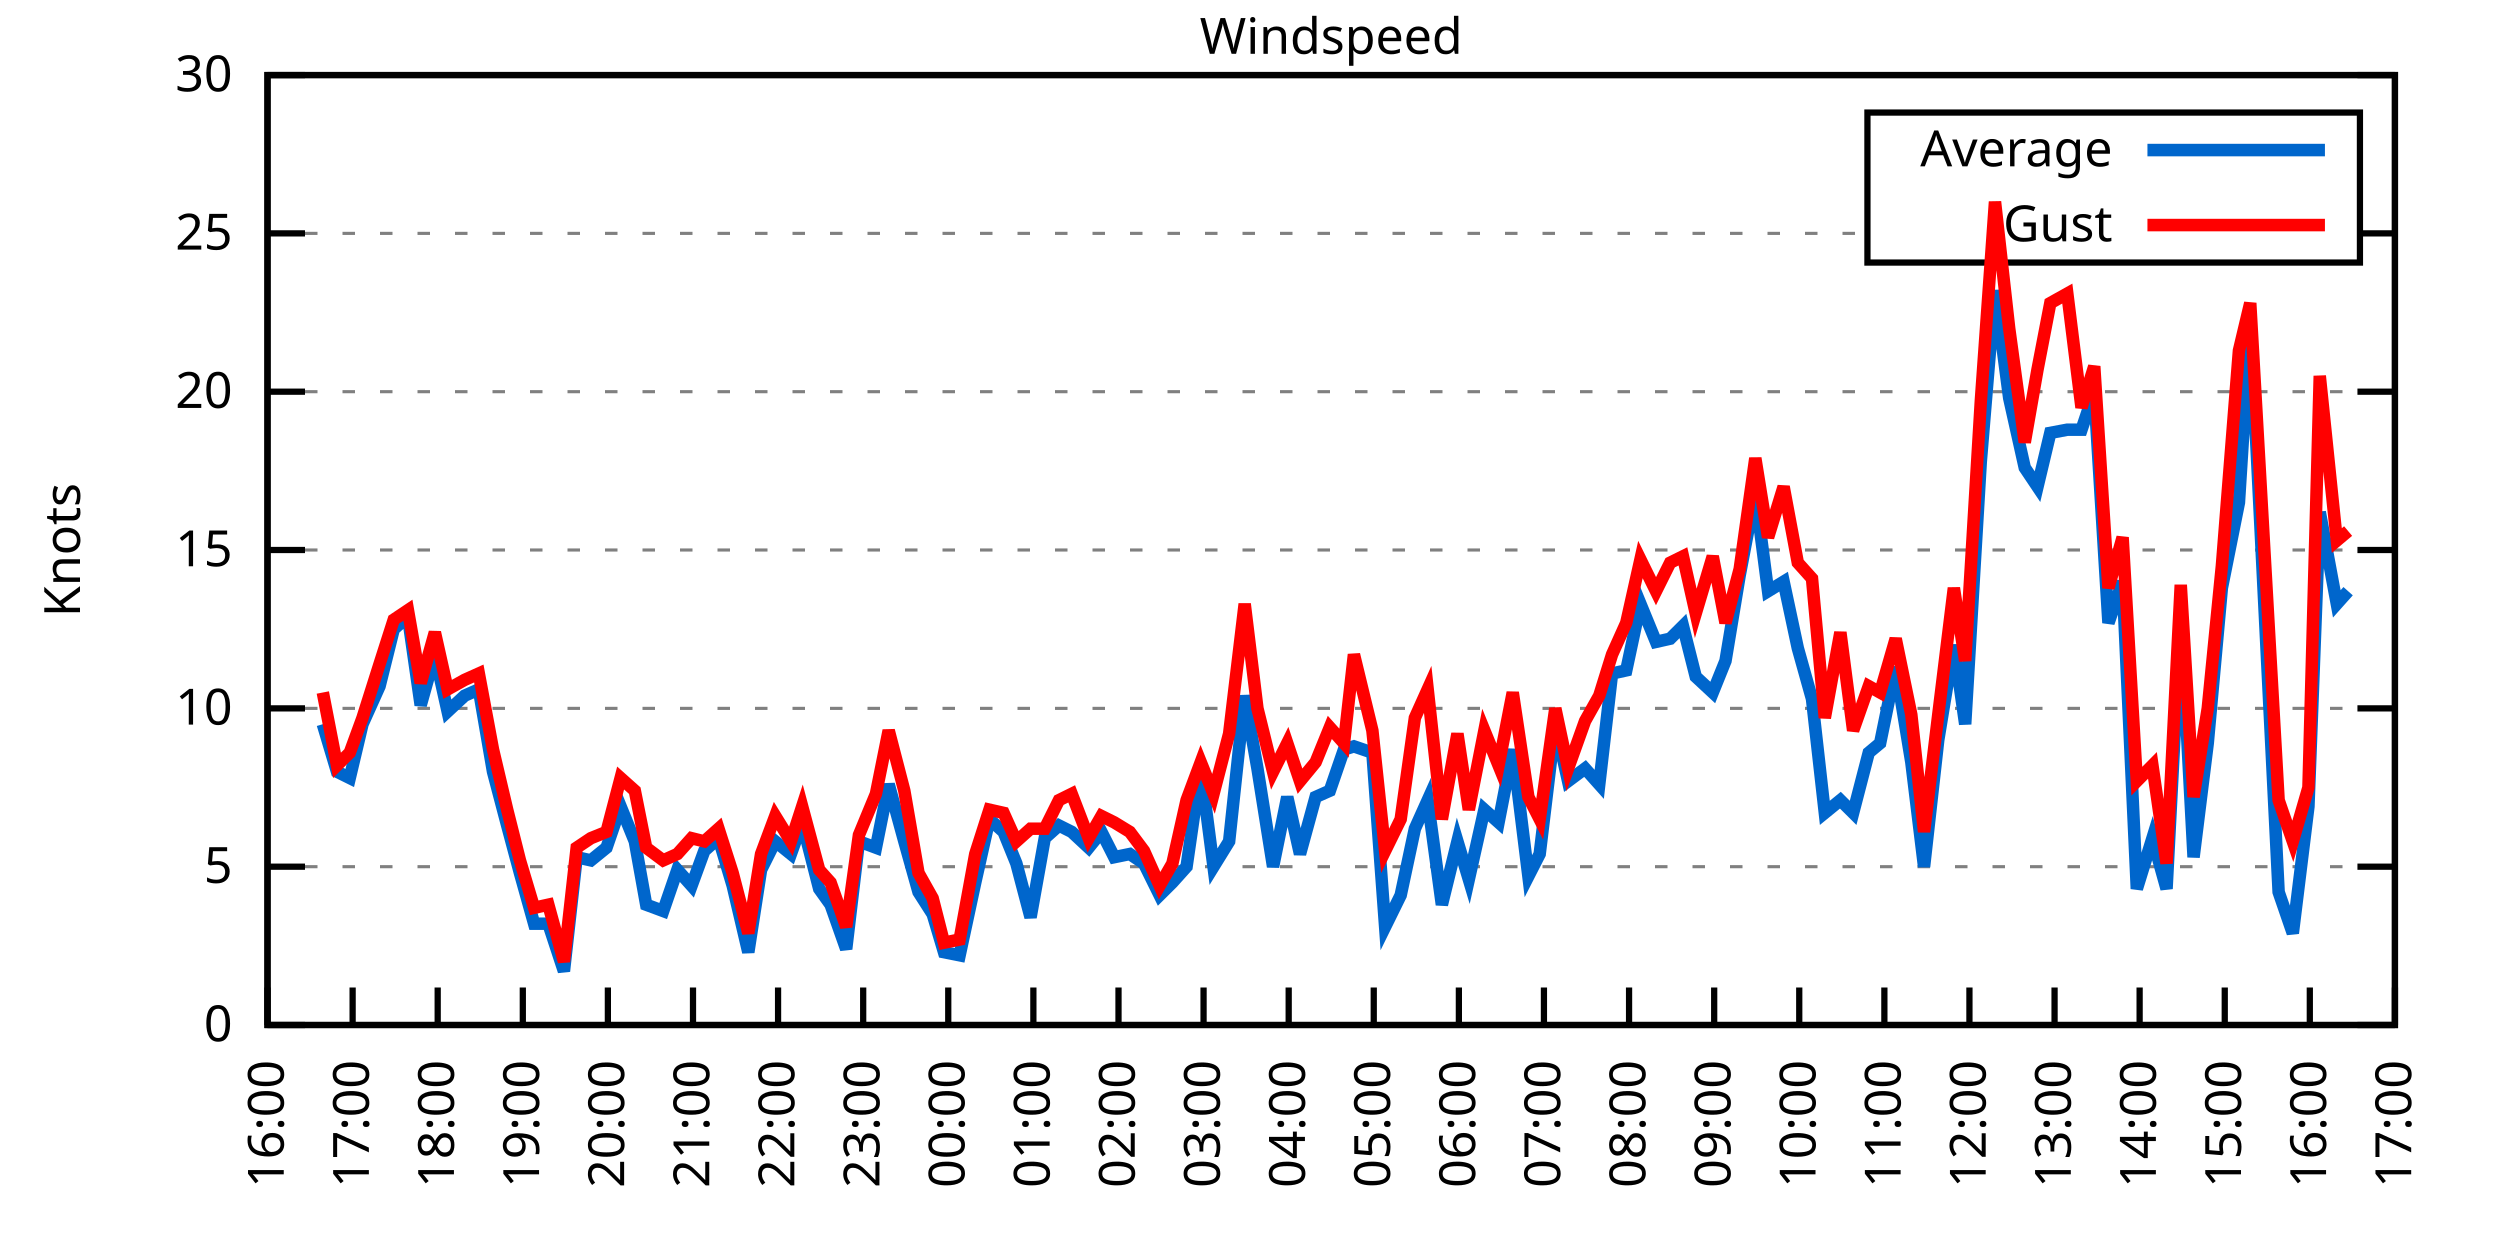
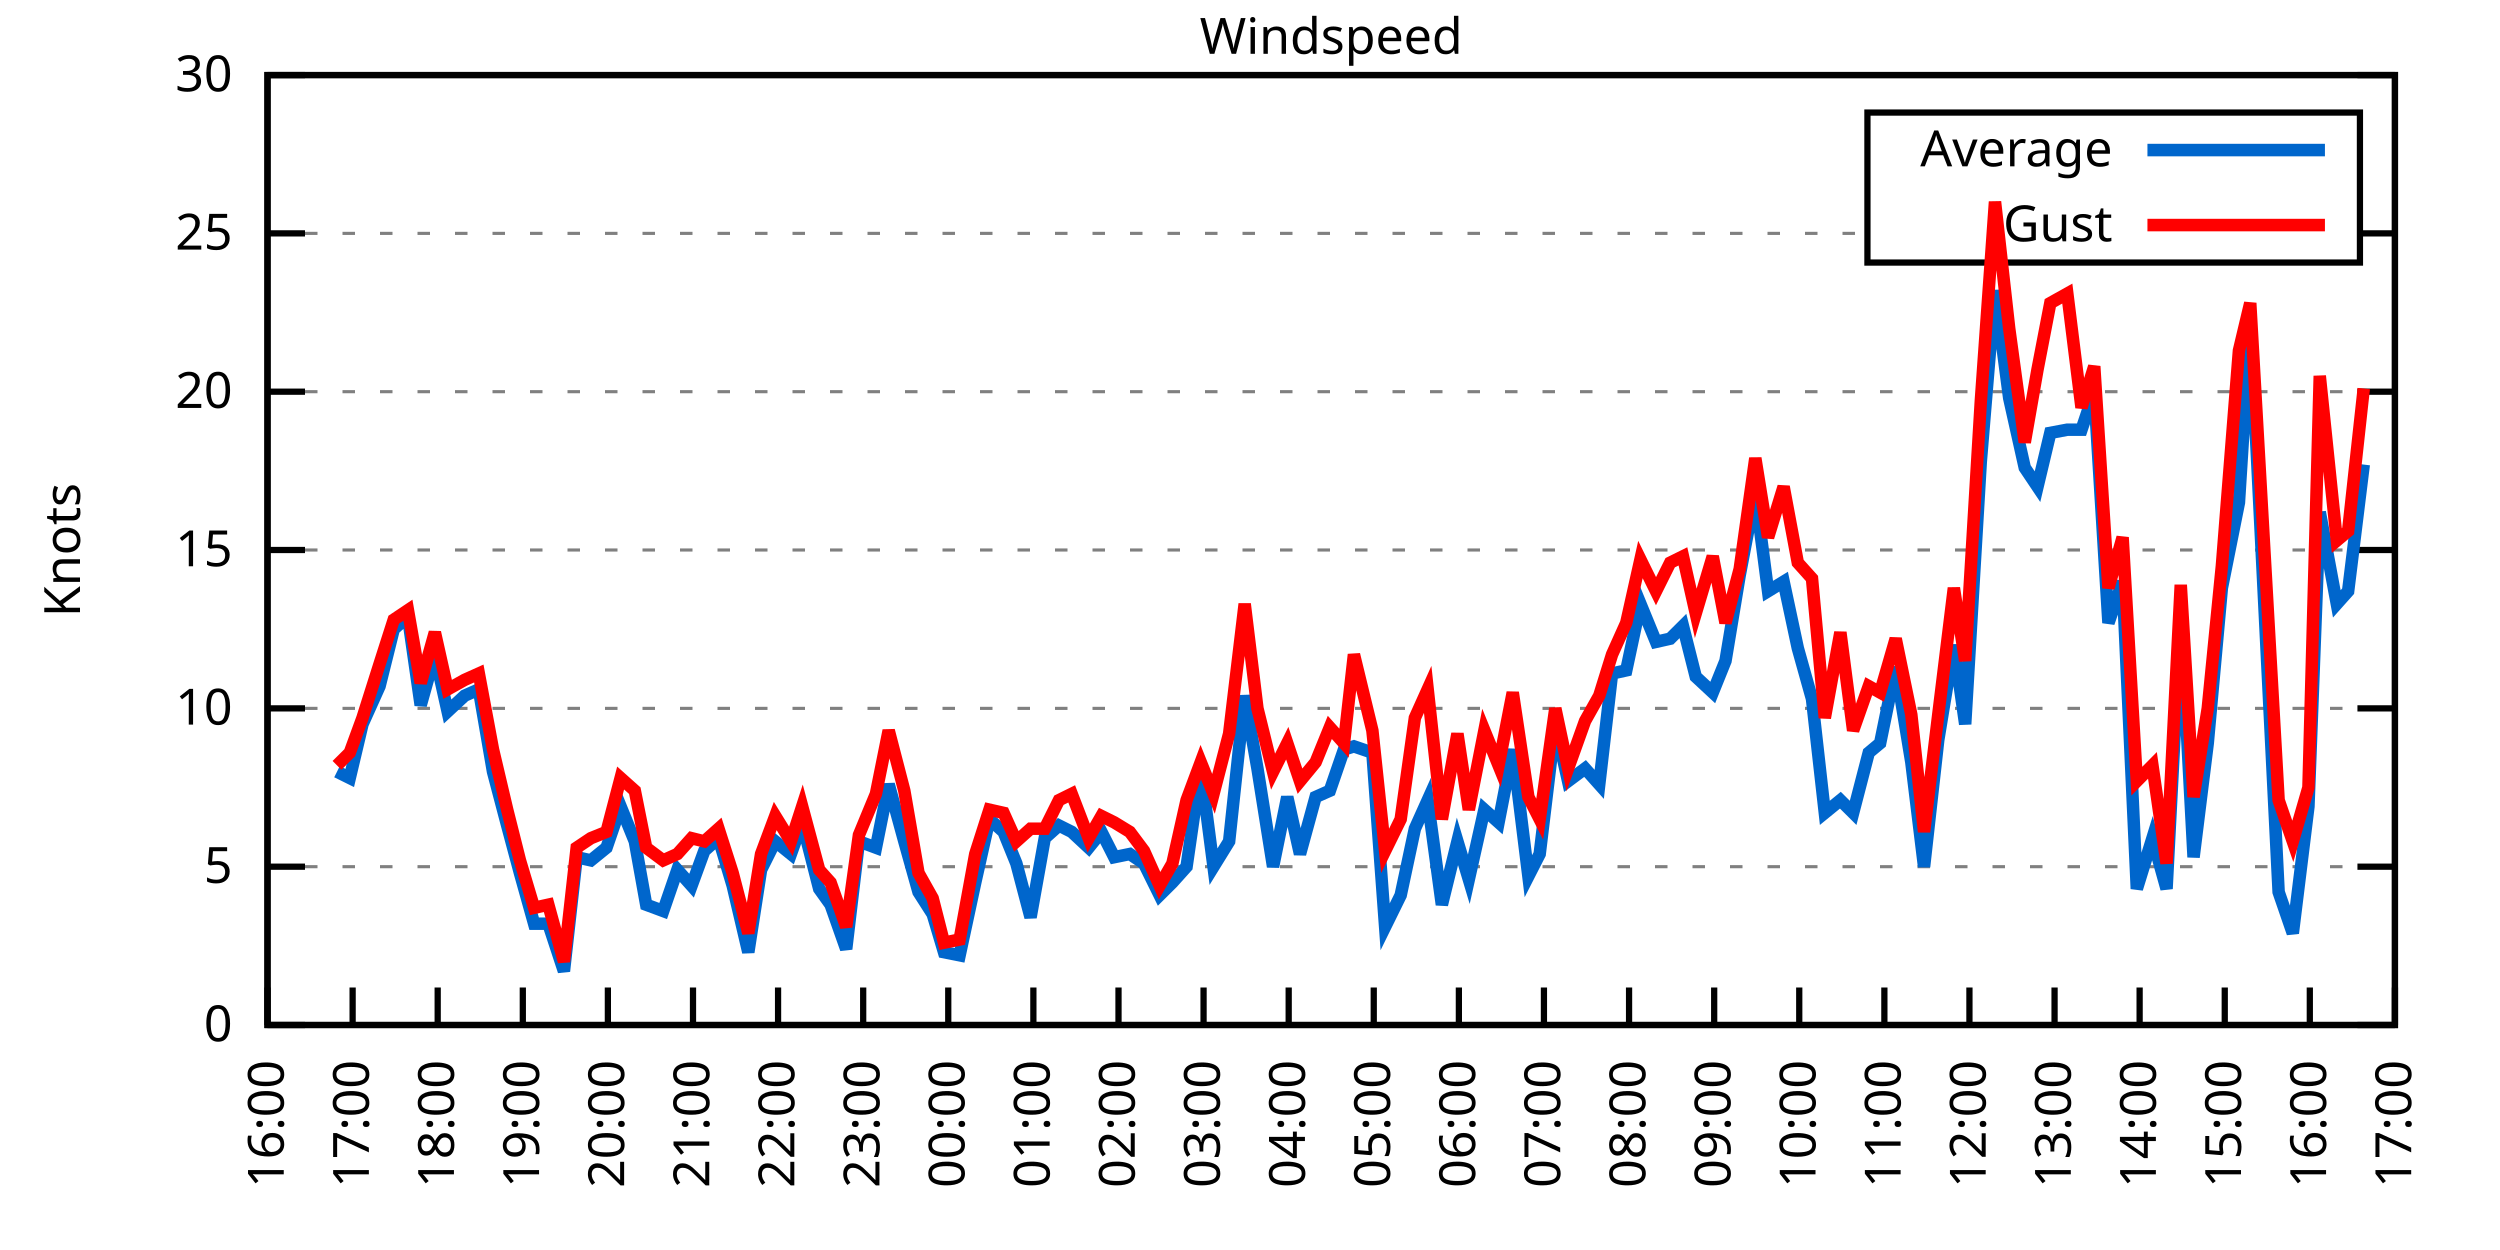
<svg xmlns="http://www.w3.org/2000/svg" xmlns:xlink="http://www.w3.org/1999/xlink" width="400" height="200" viewBox="0 0 400 200">
  <g id="gnuplot_canvas">
    <rect x="0" y="0" width="400" height="200" fill="none" />
    <defs>
      <circle id="gpDot" r="0.5" stroke-width="0.5" stroke="currentColor" />
      <path id="gpPt0" stroke-width="0.333" stroke="currentColor" d="M-1,0 h2 M0,-1 v2" />
      <path id="gpPt1" stroke-width="0.333" stroke="currentColor" d="M-1,-1 L1,1 M1,-1 L-1,1" />
      <path id="gpPt2" stroke-width="0.333" stroke="currentColor" d="M-1,0 L1,0 M0,-1 L0,1 M-1,-1 L1,1 M-1,1 L1,-1" />
      <rect id="gpPt3" stroke-width="0.333" stroke="currentColor" x="-1" y="-1" width="2" height="2" />
      <rect id="gpPt4" stroke-width="0.333" stroke="currentColor" fill="currentColor" x="-1" y="-1" width="2" height="2" />
      <circle id="gpPt5" stroke-width="0.333" stroke="currentColor" cx="0" cy="0" r="1" />
      <use xlink:href="#gpPt5" id="gpPt6" fill="currentColor" stroke="none" />
      <path id="gpPt7" stroke-width="0.333" stroke="currentColor" d="M0,-1.33 L-1.33,0.67 L1.33,0.67 z" />
      <use xlink:href="#gpPt7" id="gpPt8" fill="currentColor" stroke="none" />
      <use xlink:href="#gpPt7" id="gpPt9" stroke="currentColor" transform="rotate(180)" />
      <use xlink:href="#gpPt9" id="gpPt10" fill="currentColor" stroke="none" />
      <use xlink:href="#gpPt3" id="gpPt11" stroke="currentColor" transform="rotate(45)" />
      <use xlink:href="#gpPt11" id="gpPt12" fill="currentColor" stroke="none" />
      <path id="gpPt13" stroke-width="0.333" stroke="currentColor" d="M0,1.330 L1.265,0.411 L0.782,-1.067 L-0.782,-1.076 L-1.265,0.411 z" />
      <use xlink:href="#gpPt13" id="gpPt14" fill="currentColor" stroke="none" />
      <filter id="textbox" filterUnits="objectBoundingBox" x="0" y="0" height="1" width="1">
        <feFlood flood-color="white" flood-opacity="1" result="bgnd" />
        <feComposite in="SourceGraphic" in2="bgnd" operator="atop" />
      </filter>
      <filter id="greybox" filterUnits="objectBoundingBox" x="0" y="0" height="1" width="1">
        <feFlood flood-color="lightgrey" flood-opacity="1" result="grey" />
        <feComposite in="SourceGraphic" in2="grey" operator="atop" />
      </filter>
    </defs>
    <g fill="none" color="white" stroke="currentColor" stroke-width="1.00" stroke-linecap="butt" stroke-linejoin="miter">
</g>
    <g fill="none" color="black" stroke="currentColor" stroke-width="1.00" stroke-linecap="butt" stroke-linejoin="miter">
      <g stroke="none" shape-rendering="crispEdges">
        <polygon fill="rgb(255, 255, 255)" points="42.80,164.00 383.18,164.00 383.18,12.02 42.80,12.02 " />
      </g>
    </g>
    <g fill="none" color="black" stroke="currentColor" stroke-width="1.00" stroke-linecap="butt" stroke-linejoin="miter">
</g>
    <g fill="none" color="black" stroke="black" stroke-width="0.50" stroke-linecap="butt" stroke-linejoin="miter">
</g>
    <g fill="none" color="gray" stroke="currentColor" stroke-width="0.50" stroke-linecap="butt" stroke-linejoin="miter">
      <path stroke="gray" stroke-dasharray="2,4" class="gridline" d="M42.80,164.00 L383.19,164.00  " />
    </g>
    <g fill="none" color="gray" stroke="gray" stroke-width="1.00" stroke-linecap="butt" stroke-linejoin="miter">
</g>
    <g fill="none" color="black" stroke="currentColor" stroke-width="1.00" stroke-linecap="butt" stroke-linejoin="miter">
      <path stroke="black" d="M42.80,164.00 L48.80,164.00 M383.19,164.00 L377.19,164.00  " />
      <g transform="translate(37.20,166.60)" stroke="none" fill="black" font-family="Sans" font-size="8.00" text-anchor="end">
        <text>
          <tspan font-family="Sans"> 0</tspan>
        </text>
      </g>
    </g>
    <g fill="none" color="black" stroke="currentColor" stroke-width="1.00" stroke-linecap="butt" stroke-linejoin="miter">
</g>
    <g fill="none" color="black" stroke="black" stroke-width="0.50" stroke-linecap="butt" stroke-linejoin="miter">
</g>
    <g fill="none" color="gray" stroke="currentColor" stroke-width="0.50" stroke-linecap="butt" stroke-linejoin="miter">
      <path stroke="gray" stroke-dasharray="2,4" class="gridline" d="M42.80,138.67 L383.19,138.67  " />
    </g>
    <g fill="none" color="gray" stroke="gray" stroke-width="1.00" stroke-linecap="butt" stroke-linejoin="miter">
</g>
    <g fill="none" color="black" stroke="currentColor" stroke-width="1.00" stroke-linecap="butt" stroke-linejoin="miter">
      <path stroke="black" d="M42.80,138.67 L48.80,138.67 M383.19,138.67 L377.19,138.67  " />
      <g transform="translate(37.20,141.27)" stroke="none" fill="black" font-family="Sans" font-size="8.00" text-anchor="end">
        <text>
          <tspan font-family="Sans"> 5</tspan>
        </text>
      </g>
    </g>
    <g fill="none" color="black" stroke="currentColor" stroke-width="1.00" stroke-linecap="butt" stroke-linejoin="miter">
</g>
    <g fill="none" color="black" stroke="black" stroke-width="0.50" stroke-linecap="butt" stroke-linejoin="miter">
</g>
    <g fill="none" color="gray" stroke="currentColor" stroke-width="0.50" stroke-linecap="butt" stroke-linejoin="miter">
      <path stroke="gray" stroke-dasharray="2,4" class="gridline" d="M42.80,113.34 L383.19,113.34  " />
    </g>
    <g fill="none" color="gray" stroke="gray" stroke-width="1.00" stroke-linecap="butt" stroke-linejoin="miter">
</g>
    <g fill="none" color="black" stroke="currentColor" stroke-width="1.00" stroke-linecap="butt" stroke-linejoin="miter">
      <path stroke="black" d="M42.80,113.34 L48.80,113.34 M383.19,113.34 L377.19,113.34  " />
      <g transform="translate(37.20,115.94)" stroke="none" fill="black" font-family="Sans" font-size="8.00" text-anchor="end">
        <text>
          <tspan font-family="Sans"> 10</tspan>
        </text>
      </g>
    </g>
    <g fill="none" color="black" stroke="currentColor" stroke-width="1.00" stroke-linecap="butt" stroke-linejoin="miter">
</g>
    <g fill="none" color="black" stroke="black" stroke-width="0.50" stroke-linecap="butt" stroke-linejoin="miter">
</g>
    <g fill="none" color="gray" stroke="currentColor" stroke-width="0.50" stroke-linecap="butt" stroke-linejoin="miter">
      <path stroke="gray" stroke-dasharray="2,4" class="gridline" d="M42.80,88.00 L383.19,88.00  " />
    </g>
    <g fill="none" color="gray" stroke="gray" stroke-width="1.00" stroke-linecap="butt" stroke-linejoin="miter">
</g>
    <g fill="none" color="black" stroke="currentColor" stroke-width="1.00" stroke-linecap="butt" stroke-linejoin="miter">
      <path stroke="black" d="M42.80,88.00 L48.80,88.00 M383.19,88.00 L377.19,88.00  " />
      <g transform="translate(37.20,90.60)" stroke="none" fill="black" font-family="Sans" font-size="8.00" text-anchor="end">
        <text>
          <tspan font-family="Sans"> 15</tspan>
        </text>
      </g>
    </g>
    <g fill="none" color="black" stroke="currentColor" stroke-width="1.00" stroke-linecap="butt" stroke-linejoin="miter">
</g>
    <g fill="none" color="black" stroke="black" stroke-width="0.50" stroke-linecap="butt" stroke-linejoin="miter">
</g>
    <g fill="none" color="gray" stroke="currentColor" stroke-width="0.50" stroke-linecap="butt" stroke-linejoin="miter">
      <path stroke="gray" stroke-dasharray="2,4" class="gridline" d="M42.80,62.67 L383.19,62.67  " />
    </g>
    <g fill="none" color="gray" stroke="gray" stroke-width="1.00" stroke-linecap="butt" stroke-linejoin="miter">
</g>
    <g fill="none" color="black" stroke="currentColor" stroke-width="1.00" stroke-linecap="butt" stroke-linejoin="miter">
      <path stroke="black" d="M42.80,62.67 L48.80,62.67 M383.19,62.67 L377.19,62.67  " />
      <g transform="translate(37.20,65.27)" stroke="none" fill="black" font-family="Sans" font-size="8.00" text-anchor="end">
        <text>
          <tspan font-family="Sans"> 20</tspan>
        </text>
      </g>
    </g>
    <g fill="none" color="black" stroke="currentColor" stroke-width="1.00" stroke-linecap="butt" stroke-linejoin="miter">
</g>
    <g fill="none" color="black" stroke="black" stroke-width="0.50" stroke-linecap="butt" stroke-linejoin="miter">
</g>
    <g fill="none" color="gray" stroke="currentColor" stroke-width="0.50" stroke-linecap="butt" stroke-linejoin="miter">
      <path stroke="gray" stroke-dasharray="2,4" class="gridline" d="M42.80,37.34 L298.79,37.34 M377.59,37.34 L383.19,37.34  " />
    </g>
    <g fill="none" color="gray" stroke="gray" stroke-width="1.00" stroke-linecap="butt" stroke-linejoin="miter">
</g>
    <g fill="none" color="black" stroke="currentColor" stroke-width="1.00" stroke-linecap="butt" stroke-linejoin="miter">
      <path stroke="black" d="M42.80,37.34 L48.80,37.34 M383.19,37.34 L377.19,37.34  " />
      <g transform="translate(37.20,39.94)" stroke="none" fill="black" font-family="Sans" font-size="8.00" text-anchor="end">
        <text>
          <tspan font-family="Sans"> 25</tspan>
        </text>
      </g>
    </g>
    <g fill="none" color="black" stroke="currentColor" stroke-width="1.00" stroke-linecap="butt" stroke-linejoin="miter">
</g>
    <g fill="none" color="black" stroke="black" stroke-width="0.50" stroke-linecap="butt" stroke-linejoin="miter">
</g>
    <g fill="none" color="gray" stroke="currentColor" stroke-width="0.50" stroke-linecap="butt" stroke-linejoin="miter">
      <path stroke="gray" stroke-dasharray="2,4" class="gridline" d="M42.80,12.01 L383.19,12.01  " />
    </g>
    <g fill="none" color="gray" stroke="gray" stroke-width="1.00" stroke-linecap="butt" stroke-linejoin="miter">
</g>
    <g fill="none" color="black" stroke="currentColor" stroke-width="1.00" stroke-linecap="butt" stroke-linejoin="miter">
      <path stroke="black" d="M42.80,12.01 L48.80,12.01 M383.19,12.01 L377.19,12.01  " />
      <g transform="translate(37.20,14.61)" stroke="none" fill="black" font-family="Sans" font-size="8.00" text-anchor="end">
        <text>
          <tspan font-family="Sans"> 30</tspan>
        </text>
      </g>
    </g>
    <g fill="none" color="black" stroke="currentColor" stroke-width="1.00" stroke-linecap="butt" stroke-linejoin="miter">
      <path stroke="black" d="M42.80,164.00 L42.80,158.00  " />
      <g transform="translate(45.40,169.60) rotate(270.00)" stroke="none" fill="black" font-family="Sans" font-size="8.00" text-anchor="end">
        <text>
          <tspan font-family="Sans">16:00</tspan>
        </text>
      </g>
    </g>
    <g fill="none" color="black" stroke="currentColor" stroke-width="1.00" stroke-linecap="butt" stroke-linejoin="miter">
      <path stroke="black" d="M56.42,164.00 L56.42,158.00  " />
      <g transform="translate(59.02,169.60) rotate(270.00)" stroke="none" fill="black" font-family="Sans" font-size="8.00" text-anchor="end">
        <text>
          <tspan font-family="Sans">17:00</tspan>
        </text>
      </g>
    </g>
    <g fill="none" color="black" stroke="currentColor" stroke-width="1.00" stroke-linecap="butt" stroke-linejoin="miter">
      <path stroke="black" d="M70.03,164.00 L70.03,158.00  " />
      <g transform="translate(72.63,169.60) rotate(270.00)" stroke="none" fill="black" font-family="Sans" font-size="8.00" text-anchor="end">
        <text>
          <tspan font-family="Sans">18:00</tspan>
        </text>
      </g>
    </g>
    <g fill="none" color="black" stroke="currentColor" stroke-width="1.00" stroke-linecap="butt" stroke-linejoin="miter">
      <path stroke="black" d="M83.65,164.00 L83.65,158.00  " />
      <g transform="translate(86.25,169.60) rotate(270.00)" stroke="none" fill="black" font-family="Sans" font-size="8.00" text-anchor="end">
        <text>
          <tspan font-family="Sans">19:00</tspan>
        </text>
      </g>
    </g>
    <g fill="none" color="black" stroke="currentColor" stroke-width="1.00" stroke-linecap="butt" stroke-linejoin="miter">
      <path stroke="black" d="M97.26,164.00 L97.26,158.00  " />
      <g transform="translate(99.86,169.60) rotate(270.00)" stroke="none" fill="black" font-family="Sans" font-size="8.00" text-anchor="end">
        <text>
          <tspan font-family="Sans">20:00</tspan>
        </text>
      </g>
    </g>
    <g fill="none" color="black" stroke="currentColor" stroke-width="1.00" stroke-linecap="butt" stroke-linejoin="miter">
      <path stroke="black" d="M110.88,164.00 L110.88,158.00  " />
      <g transform="translate(113.48,169.60) rotate(270.00)" stroke="none" fill="black" font-family="Sans" font-size="8.00" text-anchor="end">
        <text>
          <tspan font-family="Sans">21:00</tspan>
        </text>
      </g>
    </g>
    <g fill="none" color="black" stroke="currentColor" stroke-width="1.00" stroke-linecap="butt" stroke-linejoin="miter">
      <path stroke="black" d="M124.49,164.00 L124.49,158.00  " />
      <g transform="translate(127.09,169.60) rotate(270.00)" stroke="none" fill="black" font-family="Sans" font-size="8.00" text-anchor="end">
        <text>
          <tspan font-family="Sans">22:00</tspan>
        </text>
      </g>
    </g>
    <g fill="none" color="black" stroke="currentColor" stroke-width="1.00" stroke-linecap="butt" stroke-linejoin="miter">
      <path stroke="black" d="M138.11,164.00 L138.11,158.00  " />
      <g transform="translate(140.71,169.60) rotate(270.00)" stroke="none" fill="black" font-family="Sans" font-size="8.00" text-anchor="end">
        <text>
          <tspan font-family="Sans">23:00</tspan>
        </text>
      </g>
    </g>
    <g fill="none" color="black" stroke="currentColor" stroke-width="1.00" stroke-linecap="butt" stroke-linejoin="miter">
      <path stroke="black" d="M151.72,164.00 L151.72,158.00  " />
      <g transform="translate(154.32,169.60) rotate(270.00)" stroke="none" fill="black" font-family="Sans" font-size="8.00" text-anchor="end">
        <text>
          <tspan font-family="Sans">00:00</tspan>
        </text>
      </g>
    </g>
    <g fill="none" color="black" stroke="currentColor" stroke-width="1.00" stroke-linecap="butt" stroke-linejoin="miter">
      <path stroke="black" d="M165.34,164.00 L165.34,158.00  " />
      <g transform="translate(167.94,169.60) rotate(270.00)" stroke="none" fill="black" font-family="Sans" font-size="8.00" text-anchor="end">
        <text>
          <tspan font-family="Sans">01:00</tspan>
        </text>
      </g>
    </g>
    <g fill="none" color="black" stroke="currentColor" stroke-width="1.00" stroke-linecap="butt" stroke-linejoin="miter">
      <path stroke="black" d="M178.96,164.00 L178.96,158.00  " />
      <g transform="translate(181.56,169.60) rotate(270.00)" stroke="none" fill="black" font-family="Sans" font-size="8.00" text-anchor="end">
        <text>
          <tspan font-family="Sans">02:00</tspan>
        </text>
      </g>
    </g>
    <g fill="none" color="black" stroke="currentColor" stroke-width="1.00" stroke-linecap="butt" stroke-linejoin="miter">
      <path stroke="black" d="M192.57,164.00 L192.57,158.00  " />
      <g transform="translate(195.17,169.60) rotate(270.00)" stroke="none" fill="black" font-family="Sans" font-size="8.00" text-anchor="end">
        <text>
          <tspan font-family="Sans">03:00</tspan>
        </text>
      </g>
    </g>
    <g fill="none" color="black" stroke="currentColor" stroke-width="1.00" stroke-linecap="butt" stroke-linejoin="miter">
      <path stroke="black" d="M206.19,164.00 L206.19,158.00  " />
      <g transform="translate(208.79,169.60) rotate(270.00)" stroke="none" fill="black" font-family="Sans" font-size="8.00" text-anchor="end">
        <text>
          <tspan font-family="Sans">04:00</tspan>
        </text>
      </g>
    </g>
    <g fill="none" color="black" stroke="currentColor" stroke-width="1.00" stroke-linecap="butt" stroke-linejoin="miter">
      <path stroke="black" d="M219.80,164.00 L219.80,158.00  " />
      <g transform="translate(222.40,169.60) rotate(270.00)" stroke="none" fill="black" font-family="Sans" font-size="8.00" text-anchor="end">
        <text>
          <tspan font-family="Sans">05:00</tspan>
        </text>
      </g>
    </g>
    <g fill="none" color="black" stroke="currentColor" stroke-width="1.00" stroke-linecap="butt" stroke-linejoin="miter">
      <path stroke="black" d="M233.42,164.00 L233.42,158.00  " />
      <g transform="translate(236.02,169.60) rotate(270.00)" stroke="none" fill="black" font-family="Sans" font-size="8.00" text-anchor="end">
        <text>
          <tspan font-family="Sans">06:00</tspan>
        </text>
      </g>
    </g>
    <g fill="none" color="black" stroke="currentColor" stroke-width="1.00" stroke-linecap="butt" stroke-linejoin="miter">
      <path stroke="black" d="M247.03,164.00 L247.03,158.00  " />
      <g transform="translate(249.63,169.60) rotate(270.00)" stroke="none" fill="black" font-family="Sans" font-size="8.00" text-anchor="end">
        <text>
          <tspan font-family="Sans">07:00</tspan>
        </text>
      </g>
    </g>
    <g fill="none" color="black" stroke="currentColor" stroke-width="1.00" stroke-linecap="butt" stroke-linejoin="miter">
      <path stroke="black" d="M260.65,164.00 L260.65,158.00  " />
      <g transform="translate(263.25,169.60) rotate(270.00)" stroke="none" fill="black" font-family="Sans" font-size="8.00" text-anchor="end">
        <text>
          <tspan font-family="Sans">08:00</tspan>
        </text>
      </g>
    </g>
    <g fill="none" color="black" stroke="currentColor" stroke-width="1.00" stroke-linecap="butt" stroke-linejoin="miter">
      <path stroke="black" d="M274.27,164.00 L274.27,158.00  " />
      <g transform="translate(276.87,169.60) rotate(270.00)" stroke="none" fill="black" font-family="Sans" font-size="8.00" text-anchor="end">
        <text>
          <tspan font-family="Sans">09:00</tspan>
        </text>
      </g>
    </g>
    <g fill="none" color="black" stroke="currentColor" stroke-width="1.00" stroke-linecap="butt" stroke-linejoin="miter">
      <path stroke="black" d="M287.88,164.00 L287.88,158.00  " />
      <g transform="translate(290.48,169.60) rotate(270.00)" stroke="none" fill="black" font-family="Sans" font-size="8.00" text-anchor="end">
        <text>
          <tspan font-family="Sans">10:00</tspan>
        </text>
      </g>
    </g>
    <g fill="none" color="black" stroke="currentColor" stroke-width="1.00" stroke-linecap="butt" stroke-linejoin="miter">
      <path stroke="black" d="M301.50,164.00 L301.50,158.00  " />
      <g transform="translate(304.10,169.60) rotate(270.00)" stroke="none" fill="black" font-family="Sans" font-size="8.00" text-anchor="end">
        <text>
          <tspan font-family="Sans">11:00</tspan>
        </text>
      </g>
    </g>
    <g fill="none" color="black" stroke="currentColor" stroke-width="1.00" stroke-linecap="butt" stroke-linejoin="miter">
      <path stroke="black" d="M315.11,164.00 L315.11,158.00  " />
      <g transform="translate(317.71,169.60) rotate(270.00)" stroke="none" fill="black" font-family="Sans" font-size="8.00" text-anchor="end">
        <text>
          <tspan font-family="Sans">12:00</tspan>
        </text>
      </g>
    </g>
    <g fill="none" color="black" stroke="currentColor" stroke-width="1.00" stroke-linecap="butt" stroke-linejoin="miter">
      <path stroke="black" d="M328.73,164.00 L328.73,158.00  " />
      <g transform="translate(331.33,169.60) rotate(270.00)" stroke="none" fill="black" font-family="Sans" font-size="8.00" text-anchor="end">
        <text>
          <tspan font-family="Sans">13:00</tspan>
        </text>
      </g>
    </g>
    <g fill="none" color="black" stroke="currentColor" stroke-width="1.00" stroke-linecap="butt" stroke-linejoin="miter">
      <path stroke="black" d="M342.34,164.00 L342.34,158.00  " />
      <g transform="translate(344.94,169.60) rotate(270.00)" stroke="none" fill="black" font-family="Sans" font-size="8.00" text-anchor="end">
        <text>
          <tspan font-family="Sans">14:00</tspan>
        </text>
      </g>
    </g>
    <g fill="none" color="black" stroke="currentColor" stroke-width="1.00" stroke-linecap="butt" stroke-linejoin="miter">
      <path stroke="black" d="M355.96,164.00 L355.96,158.00  " />
      <g transform="translate(358.56,169.60) rotate(270.00)" stroke="none" fill="black" font-family="Sans" font-size="8.00" text-anchor="end">
        <text>
          <tspan font-family="Sans">15:00</tspan>
        </text>
      </g>
    </g>
    <g fill="none" color="black" stroke="currentColor" stroke-width="1.00" stroke-linecap="butt" stroke-linejoin="miter">
      <path stroke="black" d="M369.57,164.00 L369.57,158.00  " />
      <g transform="translate(372.17,169.60) rotate(270.00)" stroke="none" fill="black" font-family="Sans" font-size="8.00" text-anchor="end">
        <text>
          <tspan font-family="Sans">16:00</tspan>
        </text>
      </g>
    </g>
    <g fill="none" color="black" stroke="currentColor" stroke-width="1.00" stroke-linecap="butt" stroke-linejoin="miter">
      <path stroke="black" d="M383.19,164.00 L383.19,158.00  " />
      <g transform="translate(385.79,169.60) rotate(270.00)" stroke="none" fill="black" font-family="Sans" font-size="8.00" text-anchor="end">
        <text>
          <tspan font-family="Sans">17:00</tspan>
        </text>
      </g>
    </g>
    <g fill="none" color="black" stroke="currentColor" stroke-width="1.00" stroke-linecap="butt" stroke-linejoin="miter">
</g>
    <g fill="none" color="black" stroke="currentColor" stroke-width="1.00" stroke-linecap="butt" stroke-linejoin="miter">
      <path stroke="black" d="M42.80,12.01 L42.80,164.00 L383.19,164.00 L383.19,12.01 L42.80,12.01 Z  " />
    </g>
    <g fill="none" color="black" stroke="currentColor" stroke-width="1.00" stroke-linecap="butt" stroke-linejoin="miter">
</g>
    <g fill="none" color="black" stroke="currentColor" stroke-width="1.00" stroke-linecap="butt" stroke-linejoin="miter">
      <path stroke="black" d="M298.79,42.01 L298.79,18.01 L377.59,18.01 L377.59,42.01 L298.79,42.01 Z  " />
    </g>
    <g id="Windspeed_plot_1">
      <g fill="none" color="white" stroke="black" stroke-width="2.00" stroke-linecap="butt" stroke-linejoin="miter">
</g>
      <g fill="none" color="black" stroke="currentColor" stroke-width="2.00" stroke-linecap="butt" stroke-linejoin="miter">
        <g transform="translate(337.99,26.61)" stroke="none" fill="black" font-family="Sans" font-size="8.00" text-anchor="end">
          <text>
            <tspan font-family="Sans">Average</tspan>
          </text>
        </g>
      </g>
      <g fill="none" color="black" stroke="currentColor" stroke-width="2.00" stroke-linecap="butt" stroke-linejoin="miter">
-         <path stroke="rgb(  0, 102, 204)" d="M343.59,24.01 L371.99,24.01 M51.65,115.87 L53.92,123.47 L55.96,124.48 L58.00,115.87 L60.73,109.79 L63.00,100.67   L65.27,98.64 L67.31,112.83 L69.58,104.72 L71.62,113.84 L74.34,111.31 L76.61,110.30 L78.88,123.47 L81.15,132.08   L83.19,139.68 L85.46,147.79 L87.73,147.79 L90.23,155.39 L92.27,137.15 L94.54,137.66 L97.04,135.63 L99.30,129.04   L101.57,134.62 L103.39,144.75 L106.11,145.76 L108.38,139.17 L110.65,141.71 L112.69,136.14 L114.96,134.11 L117.23,141.71   L119.73,152.35 L121.77,139.17 L124.04,134.62 L126.54,136.64 L128.35,131.58 L131.07,142.21 L132.89,144.75 L135.39,151.84   L137.43,134.62 L140.15,135.63 L142.19,125.50 L144.69,134.62 L146.96,142.72 L149.23,146.27 L151.04,152.35 L153.54,152.85   L156.04,141.20 L158.31,131.07 L160.57,133.10 L162.62,138.16 L164.89,146.77 L167.16,134.11 L169.43,132.08 L171.47,133.10   L174.19,135.63 L176.23,133.10 L178.28,137.15 L180.77,136.64 L183.04,138.16 L185.54,143.23 L187.58,141.20 L189.85,138.67   L192.12,122.96 L194.16,138.67 L196.66,134.62 L199.15,111.31 L201.19,122.96 L203.69,138.67 L205.96,127.52 L208.00,136.64   L210.50,127.52 L212.77,126.51 L215.04,119.92 L216.63,119.42 L219.58,120.43 L221.62,148.29 L224.11,143.23 L226.38,132.59   L228.43,128.03 L230.70,144.75 L233.19,134.62 L235.01,140.69 L237.50,129.55 L239.77,131.58 L242.04,119.92 L244.54,140.19   L246.35,136.64 L248.85,115.87 L250.89,124.99 L253.61,122.96 L255.88,125.50 L257.93,107.76 L260.20,107.26 L262.47,96.62   L264.96,102.70 L267.23,102.19 L269.27,100.16 L271.32,108.27 L274.04,110.80 L276.08,105.74 L278.35,92.06 L280.85,78.89   L282.89,94.59 L285.38,93.07 L287.65,103.71 L289.92,111.82 L291.97,130.06 L294.46,128.03 L296.50,130.06 L299.00,120.43   L300.82,118.91 L303.31,106.75 L305.81,121.95 L307.85,138.67 L310.12,118.40 L312.62,103.20 L314.43,115.87 L316.93,73.82   L319.20,46.46 L321.47,63.69 L323.96,74.83 L326.00,77.87 L328.05,69.26 L330.77,68.75 L333.04,68.75 L335.08,62.67   L337.35,99.66 L339.62,93.07 L341.89,142.21 L344.39,134.11 L346.65,142.21 L348.92,98.64 L350.97,137.15 L353.24,118.91   L355.50,94.08 L358.23,80.41 L360.04,51.53 L364.58,142.72 L366.85,149.31 L369.35,129.04 L371.16,81.93 L373.89,96.62   L375.70,94.59  " />
+         <path stroke="rgb(  0, 102, 204)" d="M343.59,24.01 L371.99,24.01 M53.92,123.47 L55.96,124.48 L58.00,115.87 L60.73,109.79 L63.00,100.67 L65.27,98.64   L67.31,112.83 L69.58,104.72 L71.62,113.84 L74.34,111.31 L76.61,110.30 L78.88,123.47 L81.15,132.08 L83.19,139.68   L85.46,147.79 L87.73,147.79 L90.23,155.39 L92.27,137.15 L94.54,137.66 L97.04,135.63 L99.30,129.04 L101.57,134.62   L103.39,144.75 L106.11,145.76 L108.38,139.17 L110.65,141.71 L112.69,136.14 L114.96,134.11 L117.23,141.71 L119.73,152.35   L121.77,139.17 L124.04,134.62 L126.54,136.64 L128.35,131.58 L131.07,142.21 L132.89,144.75 L135.39,151.84 L137.43,134.62   L140.15,135.63 L142.19,125.50 L144.69,134.62 L146.96,142.72 L149.23,146.27 L151.04,152.35 L153.54,152.85 L156.04,141.20   L158.31,131.07 L160.57,133.10 L162.62,138.16 L164.89,146.77 L167.16,134.11 L169.43,132.08 L171.47,133.10 L174.19,135.63   L176.23,133.10 L178.28,137.15 L180.77,136.64 L183.04,138.16 L185.54,143.23 L187.58,141.20 L189.85,138.67 L192.12,122.96   L194.16,138.67 L196.66,134.62 L199.15,111.31 L201.19,122.96 L203.69,138.67 L205.96,127.52 L208.00,136.64 L210.50,127.52   L212.77,126.51 L215.04,119.92 L216.63,119.42 L219.58,120.43 L221.62,148.29 L224.11,143.23 L226.38,132.59 L228.43,128.03   L230.70,144.75 L233.19,134.62 L235.01,140.69 L237.50,129.55 L239.77,131.58 L242.04,119.92 L244.54,140.19 L246.35,136.64   L248.85,115.87 L250.89,124.99 L253.61,122.96 L255.88,125.50 L257.93,107.76 L260.20,107.26 L262.47,96.62 L264.96,102.70   L267.23,102.19 L269.27,100.16 L271.32,108.27 L274.04,110.80 L276.08,105.74 L278.35,92.06 L280.85,78.89 L282.89,94.59   L285.38,93.07 L287.65,103.71 L289.92,111.82 L291.97,130.06 L294.46,128.03 L296.50,130.06 L299.00,120.43 L300.82,118.91   L303.31,106.75 L305.81,121.95 L307.85,138.67 L310.12,118.40 L312.62,103.20 L314.43,115.87 L316.93,73.82 L319.20,46.46   L321.47,63.69 L323.96,74.83 L326.00,77.87 L328.05,69.26 L330.77,68.75 L333.04,68.75 L335.08,62.67 L337.35,99.66   L339.62,93.07 L341.89,142.21 L344.39,134.11 L346.65,142.21 L348.92,98.64 L350.97,137.15 L353.24,118.91 L355.50,94.08   L358.23,80.41 L360.04,51.53 L364.58,142.72 L366.85,149.31 L369.35,129.04 L371.16,81.93 L373.89,96.62 L375.70,94.59   L378.20,74.33  " />
      </g>
    </g>
    <g id="Windspeed_plot_2">
      <g fill="none" color="black" stroke="currentColor" stroke-width="2.00" stroke-linecap="butt" stroke-linejoin="miter">
        <g transform="translate(337.99,38.61)" stroke="none" fill="black" font-family="Sans" font-size="8.00" text-anchor="end">
          <text>
            <tspan font-family="Sans">Gust</tspan>
          </text>
        </g>
      </g>
      <g fill="none" color="black" stroke="currentColor" stroke-width="2.00" stroke-linecap="butt" stroke-linejoin="miter">
-         <path stroke="rgb(255,   0,   0)" d="M343.59,36.01 L371.99,36.01 M51.65,110.80 L53.92,122.46 L55.96,120.43 L58.00,114.86 L60.73,106.24 L63.00,99.15   L65.27,97.63 L67.31,109.28 L69.58,101.18 L71.62,110.30 L74.34,108.78 L76.61,107.76 L78.88,119.92 L81.15,129.55   L83.19,137.66 L85.46,145.25 L87.73,144.75 L90.23,153.87 L92.27,135.63 L94.54,134.11 L97.04,133.10 L99.30,124.48   L101.57,126.51 L103.39,135.63 L106.11,137.66 L108.38,136.64 L110.65,134.11 L112.69,134.62 L114.96,132.59 L117.23,139.68   L119.73,149.31 L121.77,136.64 L124.04,130.56 L126.54,134.62 L128.35,129.04 L131.07,139.17 L132.89,141.20 L135.39,148.29   L137.43,133.60 L140.15,127.02 L142.19,116.88 L144.69,126.51 L146.96,139.68 L149.23,143.73 L151.04,150.83 L153.54,150.32   L156.04,136.64 L158.31,129.55 L160.57,130.06 L162.62,134.62 L164.89,132.59 L167.16,132.59 L169.43,128.03 L171.47,127.02   L174.19,134.11 L176.23,130.56 L178.28,131.58 L180.77,133.10 L183.04,136.14 L185.54,141.71 L187.58,138.16 L189.85,128.03   L192.12,121.95 L194.16,127.02 L196.66,117.39 L199.15,96.62 L201.19,113.34 L203.69,123.47 L205.96,118.91 L208.00,124.99   L210.50,121.95 L212.77,116.38 L215.04,118.91 L216.63,104.72 L219.58,116.88 L221.62,136.14 L224.11,131.07 L226.38,114.86   L228.43,110.30 L230.70,131.07 L233.19,117.39 L235.01,129.55 L237.50,116.88 L239.77,122.46 L242.04,110.80 L244.54,127.52   L246.35,131.07 L248.85,113.34 L250.89,122.96 L253.61,115.36 L255.88,111.31 L257.93,104.72 L260.20,99.66 L262.47,89.52   L264.96,94.59 L267.23,90.03 L269.27,89.02 L271.32,98.14 L274.04,89.02 L276.08,99.66 L278.35,91.04 L280.85,73.31   L282.89,85.98 L285.38,77.87 L287.65,90.03 L289.92,92.56 L291.97,114.86 L294.46,101.18 L296.50,116.88 L299.00,109.79   L300.82,110.80 L303.31,102.19 L305.81,114.35 L307.85,133.10 L310.12,114.35 L312.62,94.08 L314.43,105.74 L316.93,64.19   L319.20,32.28 L321.47,52.54 L323.96,70.78 L326.00,59.13 L328.05,48.49 L330.77,46.97 L333.04,65.21 L335.08,58.62   L337.35,94.08 L339.62,85.98 L341.89,124.99 L344.39,122.46 L346.65,138.16 L348.92,93.58 L350.97,127.52 L353.24,113.34   L355.50,90.54 L358.23,56.09 L360.04,48.49 L364.58,128.03 L366.85,134.62 L369.35,126.00 L371.16,60.14 L373.89,86.49   L375.70,84.97  " />
+         <path stroke="rgb(255,   0,   0)" d="M343.59,36.01 L371.99,36.01 M53.92,122.46 L55.96,120.43 L58.00,114.86 L60.73,106.24 L63.00,99.15 L65.27,97.63   L67.31,109.28 L69.58,101.18 L71.62,110.30 L74.34,108.78 L76.61,107.76 L78.88,119.92 L81.15,129.55 L83.19,137.66   L85.46,145.25 L87.73,144.75 L90.23,153.87 L92.27,135.63 L94.54,134.11 L97.04,133.10 L99.30,124.48 L101.57,126.51   L103.39,135.63 L106.11,137.66 L108.38,136.64 L110.65,134.11 L112.69,134.62 L114.96,132.59 L117.23,139.68 L119.73,149.31   L121.77,136.64 L124.04,130.56 L126.54,134.62 L128.35,129.04 L131.07,139.17 L132.89,141.20 L135.39,148.29 L137.43,133.60   L140.15,127.02 L142.19,116.88 L144.69,126.51 L146.96,139.68 L149.23,143.73 L151.04,150.83 L153.54,150.32 L156.04,136.64   L158.31,129.55 L160.57,130.06 L162.62,134.62 L164.89,132.59 L167.16,132.59 L169.43,128.03 L171.47,127.02 L174.19,134.11   L176.23,130.56 L178.28,131.58 L180.77,133.10 L183.04,136.14 L185.54,141.71 L187.58,138.16 L189.85,128.03 L192.12,121.95   L194.16,127.02 L196.66,117.39 L199.15,96.62 L201.19,113.34 L203.69,123.47 L205.96,118.91 L208.00,124.99 L210.50,121.95   L212.77,116.38 L215.04,118.91 L216.63,104.72 L219.58,116.88 L221.62,136.14 L224.11,131.07 L226.38,114.86 L228.43,110.30   L230.70,131.07 L233.19,117.39 L235.01,129.55 L237.50,116.88 L239.77,122.46 L242.04,110.80 L244.54,127.52 L246.35,131.07   L248.85,113.34 L250.89,122.96 L253.61,115.36 L255.88,111.31 L257.93,104.72 L260.20,99.66 L262.47,89.52 L264.96,94.59   L267.23,90.03 L269.27,89.02 L271.32,98.14 L274.04,89.02 L276.08,99.66 L278.35,91.04 L280.85,73.31 L282.89,85.98   L285.38,77.87 L287.65,90.03 L289.92,92.56 L291.97,114.86 L294.46,101.18 L296.50,116.88 L299.00,109.79 L300.82,110.80   L303.31,102.19 L305.81,114.35 L307.85,133.10 L310.12,114.35 L312.62,94.08 L314.43,105.74 L316.93,64.19 L319.20,32.28   L321.47,52.54 L323.96,70.78 L326.00,59.13 L328.05,48.49 L330.77,46.97 L333.04,65.21 L335.08,58.62 L337.35,94.08   L339.62,85.98 L341.89,124.99 L344.39,122.46 L346.65,138.16 L348.92,93.58 L350.97,127.52 L353.24,113.34 L355.50,90.54   L358.23,56.09 L360.04,48.49 L364.58,128.03 L366.85,134.62 L369.35,126.00 L371.16,60.14 L373.89,86.49 L375.70,84.97   L378.20,62.17  " />
      </g>
    </g>
    <g fill="none" color="black" stroke="currentColor" stroke-width="2.00" stroke-linecap="butt" stroke-linejoin="miter">
</g>
    <g fill="none" color="black" stroke="black" stroke-width="1.00" stroke-linecap="butt" stroke-linejoin="miter">
</g>
    <g fill="none" color="black" stroke="currentColor" stroke-width="1.00" stroke-linecap="butt" stroke-linejoin="miter">
      <path stroke="black" d="M42.80,12.01 L42.80,164.00 L383.19,164.00 L383.19,12.01 L42.80,12.01 Z  " />
      <g transform="translate(12.80,88.01) rotate(270.00)" stroke="none" fill="black" font-family="Sans" font-size="8.00" text-anchor="middle">
        <text>
          <tspan font-family="Sans">Knots</tspan>
        </text>
      </g>
    </g>
    <g fill="none" color="black" stroke="currentColor" stroke-width="1.00" stroke-linecap="butt" stroke-linejoin="miter">
</g>
    <g fill="none" color="black" stroke="currentColor" stroke-width="1.00" stroke-linecap="butt" stroke-linejoin="miter">
      <g transform="translate(212.99,8.61)" stroke="none" fill="black" font-family="Sans" font-size="8.00" text-anchor="middle">
        <text>
          <tspan font-family="Sans">Windspeed</tspan>
        </text>
      </g>
    </g>
    <g fill="none" color="black" stroke="currentColor" stroke-width="1.00" stroke-linecap="butt" stroke-linejoin="miter">
</g>
  </g>
</svg>
